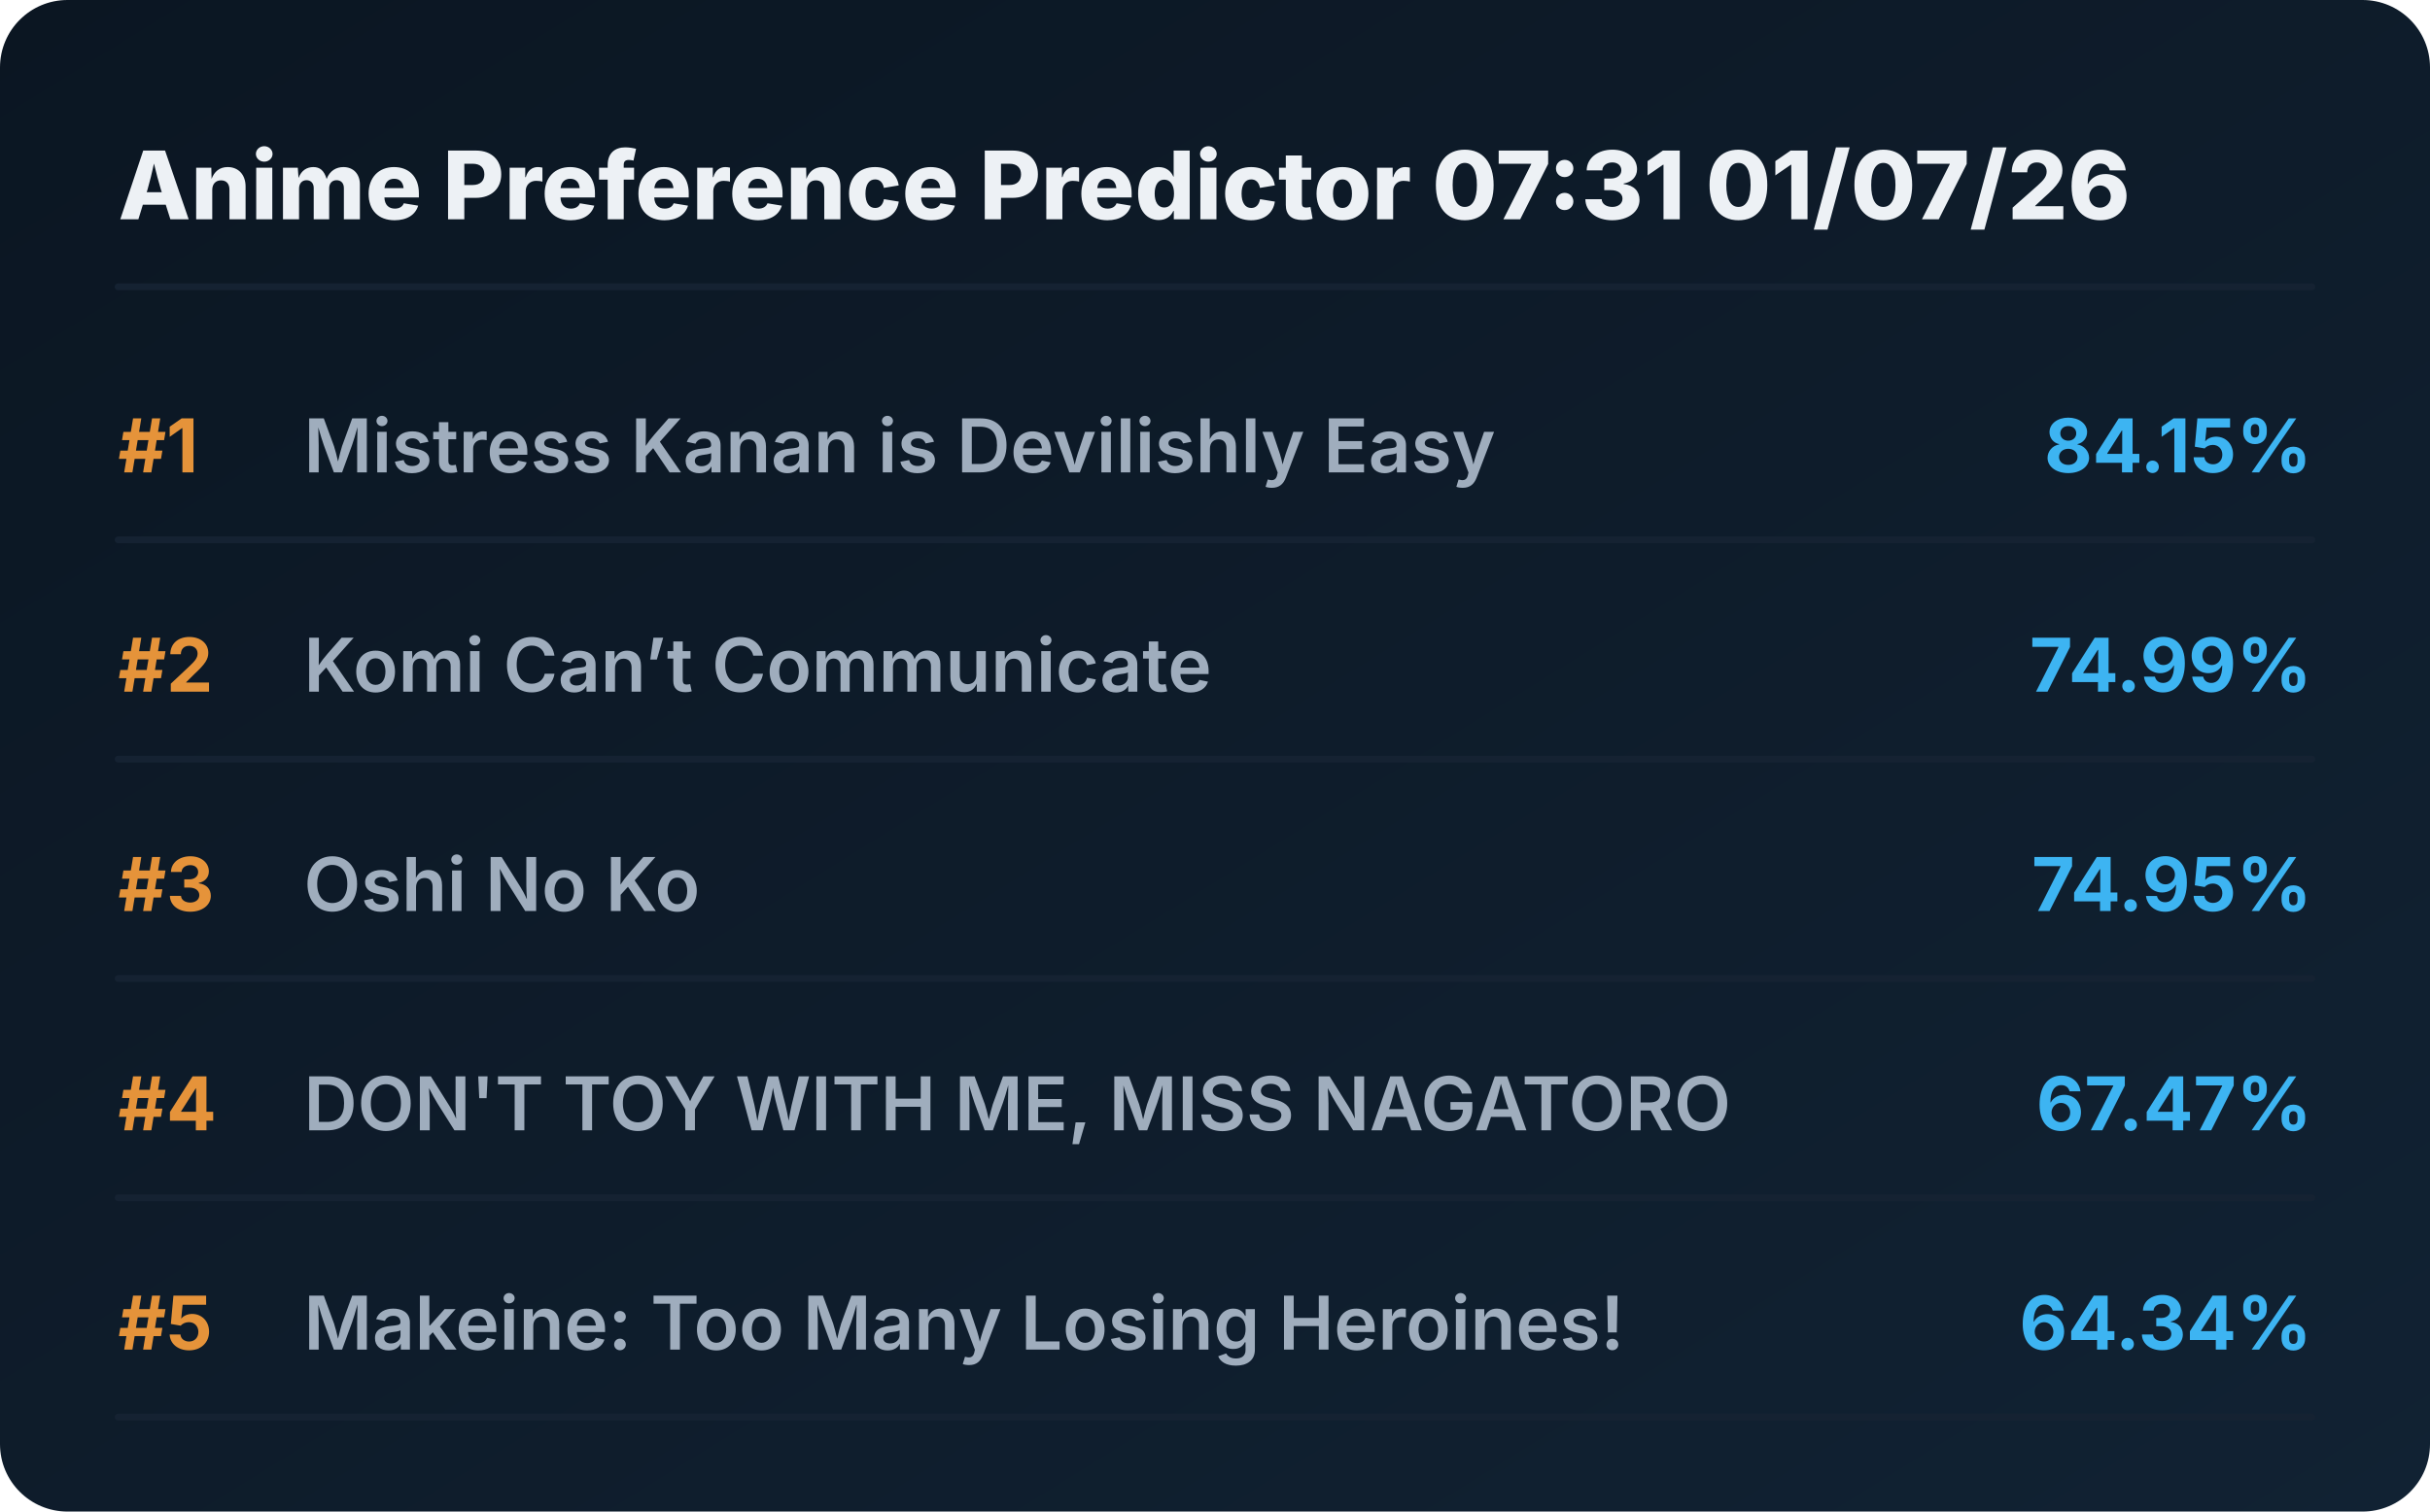
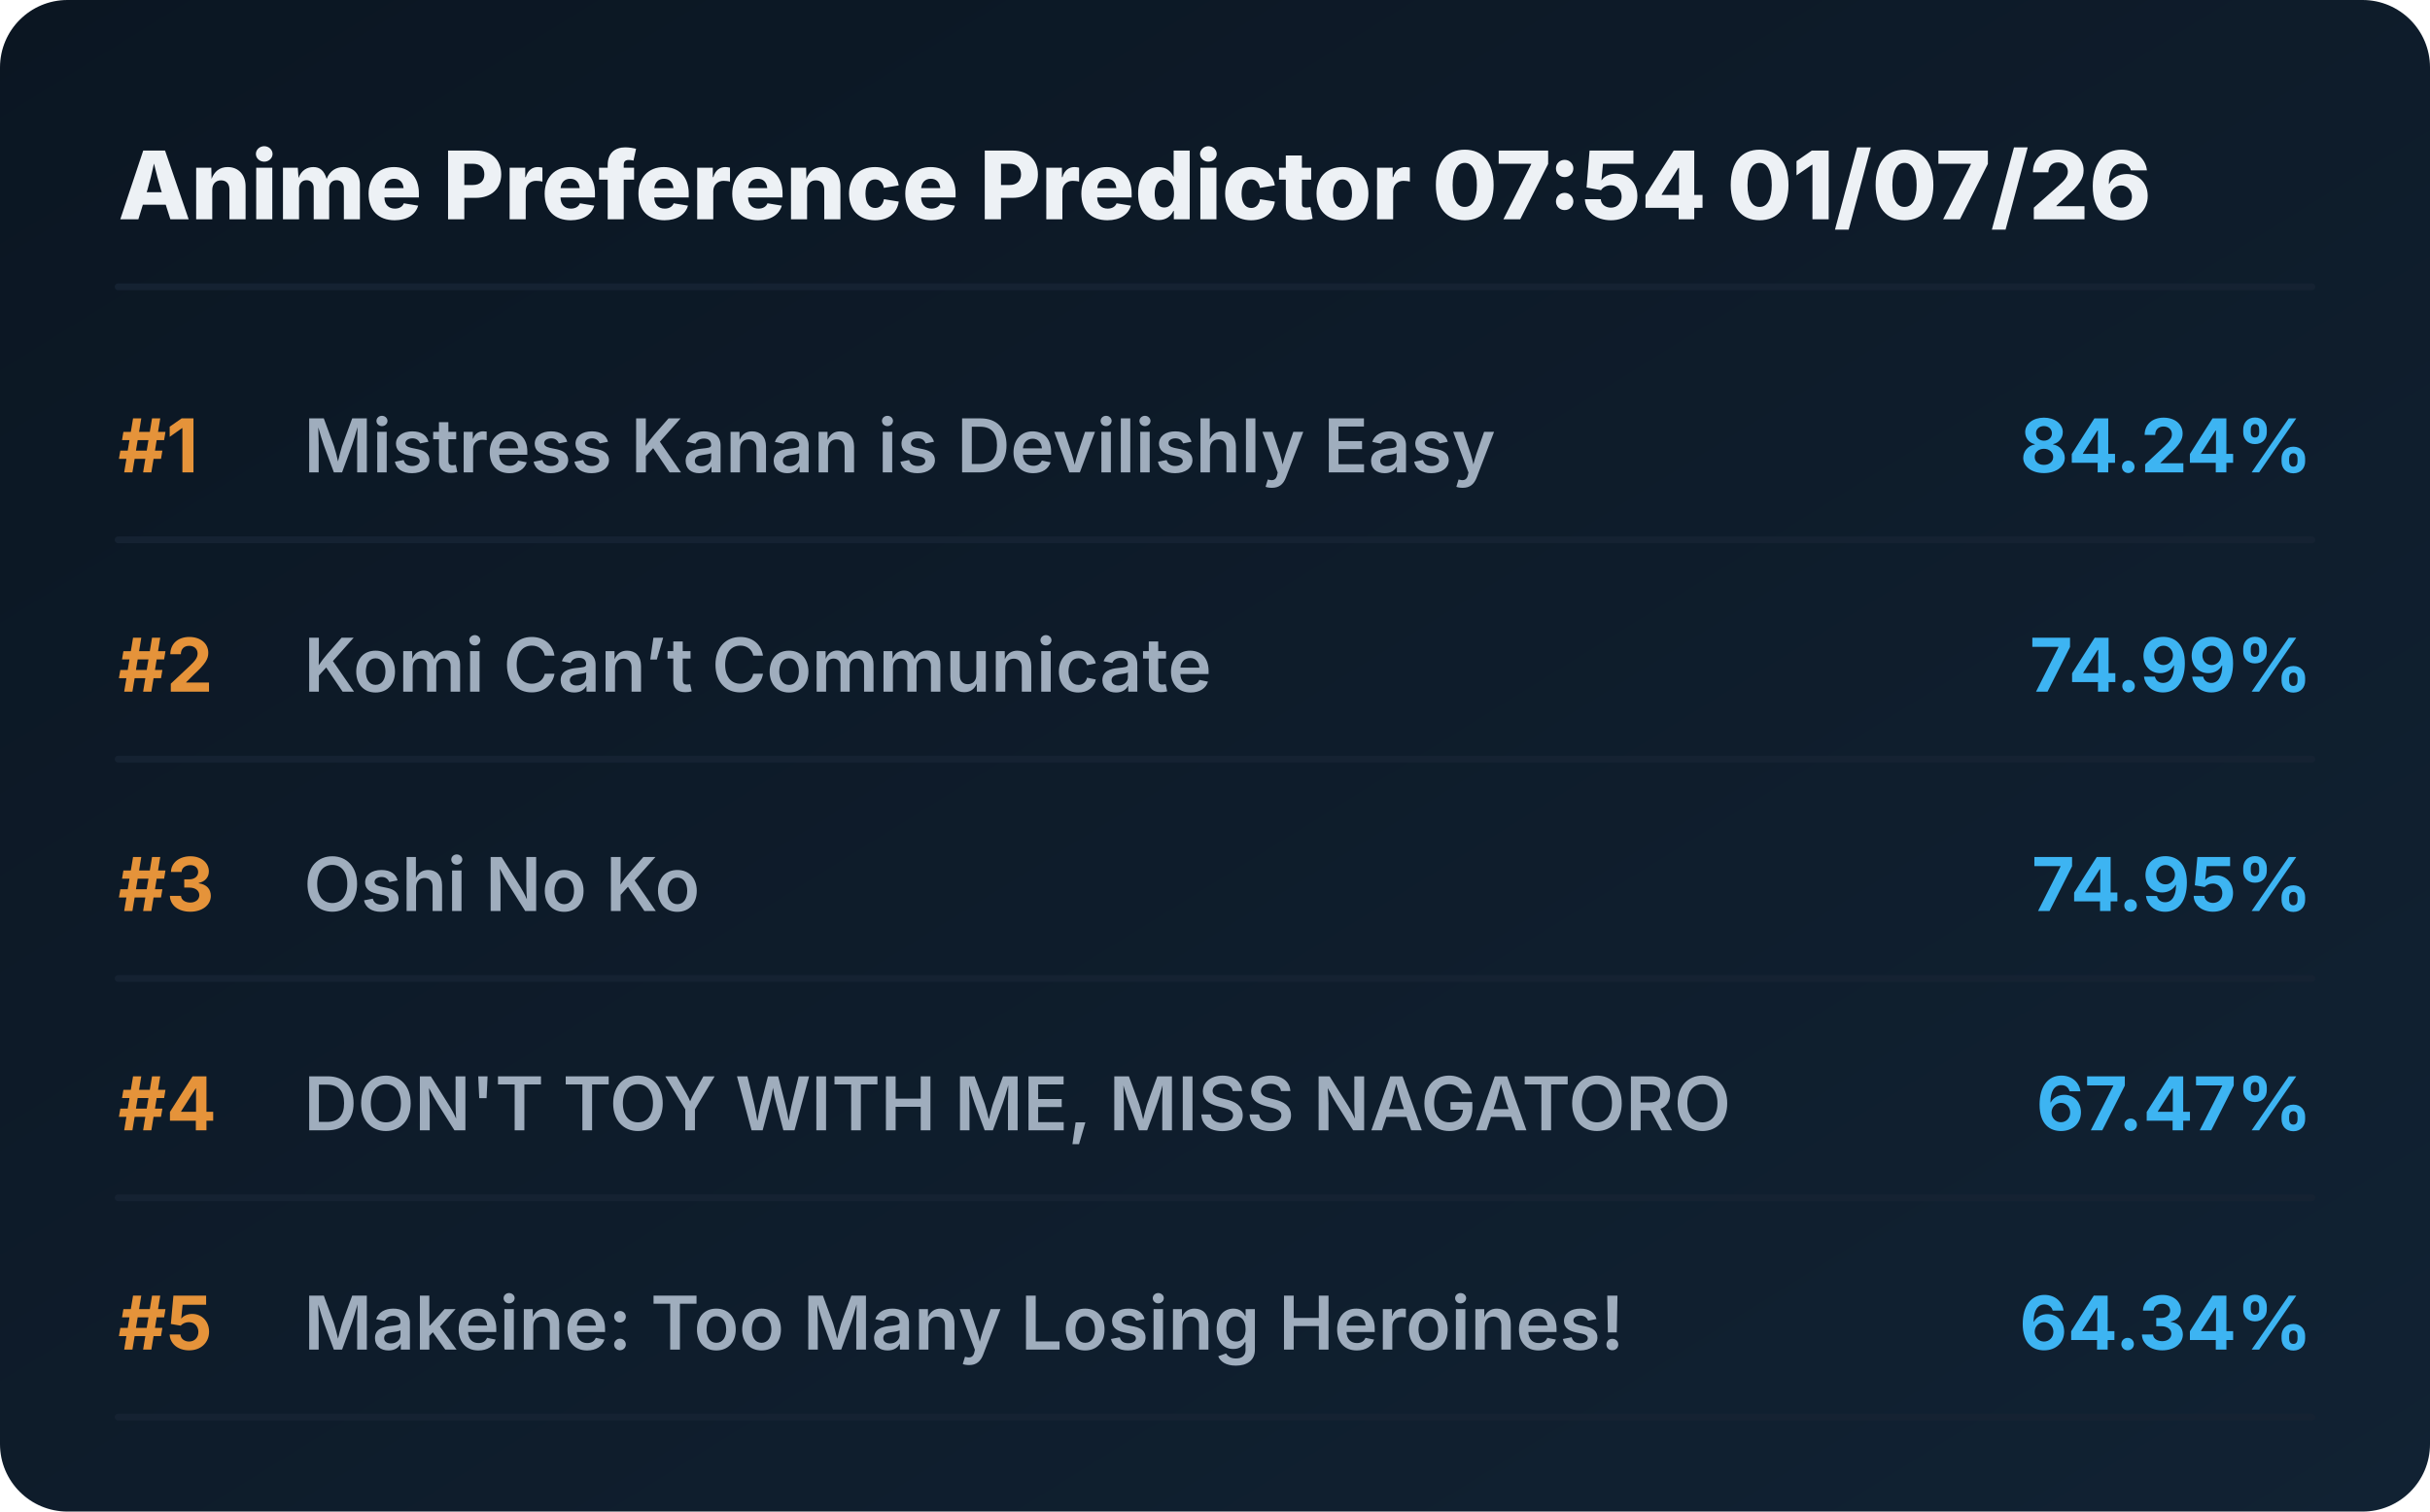
<svg xmlns="http://www.w3.org/2000/svg" viewBox="0 0 720 448" preserveAspectRatio="xMidYMid meet" style="width: 100%; height: auto; max-width: 720px;">
  <defs>
    <linearGradient id="boxGrad" x1="0%" y1="0%" x2="100%" y2="100%">
      <stop offset="0%" stop-color="#0b1622" />
      <stop offset="100%" stop-color="#112233" />
    </linearGradient>
    <clipPath id="titleClip">
      <rect x="90" y="0" width="510" height="100%" />
    </clipPath>
  </defs>
  <style>
    .bg { fill: url(#boxGrad); rx: 20px; }
    .header { font-family: 'Overpass', 'Inter', system-ui, sans-serif; font-weight: 800; font-size: 28px; fill: #edf1f5; }
    .rank { font-family: 'Overpass', 'Inter', system-ui, sans-serif; font-weight: 700; font-size: 22px; fill: #e5933a; }
    .title { font-family: 'Overpass', 'Inter', system-ui, sans-serif; font-weight: 600; font-size: 22px; fill: #9fadbd; }
    .score { font-family: 'Overpass', 'Inter', system-ui, sans-serif; font-weight: 700; font-size: 22px; fill: #3db4f2; }
    .line { stroke: #152232; stroke-width: 2; stroke-linecap: round; }
  </style>
  <rect class="bg" width="720" height="448" />
-   <text x="35" y="65" class="header">Anime Preference Predictor 07:31 01/07/26</text>
+   <text x="35" y="65" class="header">Anime Preference Predictor 07:54 01/07/26</text>
  <line x1="35" y1="85" x2="685" y2="85" class="line" />
  <g transform="translate(0, 0)">
    <text x="35" y="140" class="rank">#1</text>
    <text x="90" y="140" class="title">Mistress Kanan is Devilishly Easy</text>
-     <text x="685" y="140" class="score" text-anchor="end">84.15%</text>
+     <text x="685" y="140" class="score" text-anchor="end">84.24%</text>
    <line x1="35" y1="160" x2="685" y2="160" class="line" />
  </g>
  <g transform="translate(0, 65)">
    <text x="35" y="140" class="rank">#2</text>
    <text x="90" y="140" class="title">Komi Can’t Communicate</text>
    <text x="685" y="140" class="score" text-anchor="end">74.99%</text>
    <line x1="35" y1="160" x2="685" y2="160" class="line" />
  </g>
  <g transform="translate(0, 130)">
    <text x="35" y="140" class="rank">#3</text>
    <text x="90" y="140" class="title">Oshi No Ko</text>
    <text x="685" y="140" class="score" text-anchor="end">74.95%</text>
    <line x1="35" y1="160" x2="685" y2="160" class="line" />
  </g>
  <g transform="translate(0, 195)">
    <text x="35" y="140" class="rank">#4</text>
    <text x="90" y="140" class="title">DON'T TOY WITH ME, MISS NAGATORO</text>
    <text x="685" y="140" class="score" text-anchor="end">67.47%</text>
    <line x1="35" y1="160" x2="685" y2="160" class="line" />
  </g>
  <g transform="translate(0, 260)">
    <text x="35" y="140" class="rank">#5</text>
    <text x="90" y="140" class="title">Makeine: Too Many Losing Heroines!</text>
    <text x="685" y="140" class="score" text-anchor="end">64.34%</text>
    <line x1="35" y1="160" x2="685" y2="160" class="line" />
  </g>
</svg>
